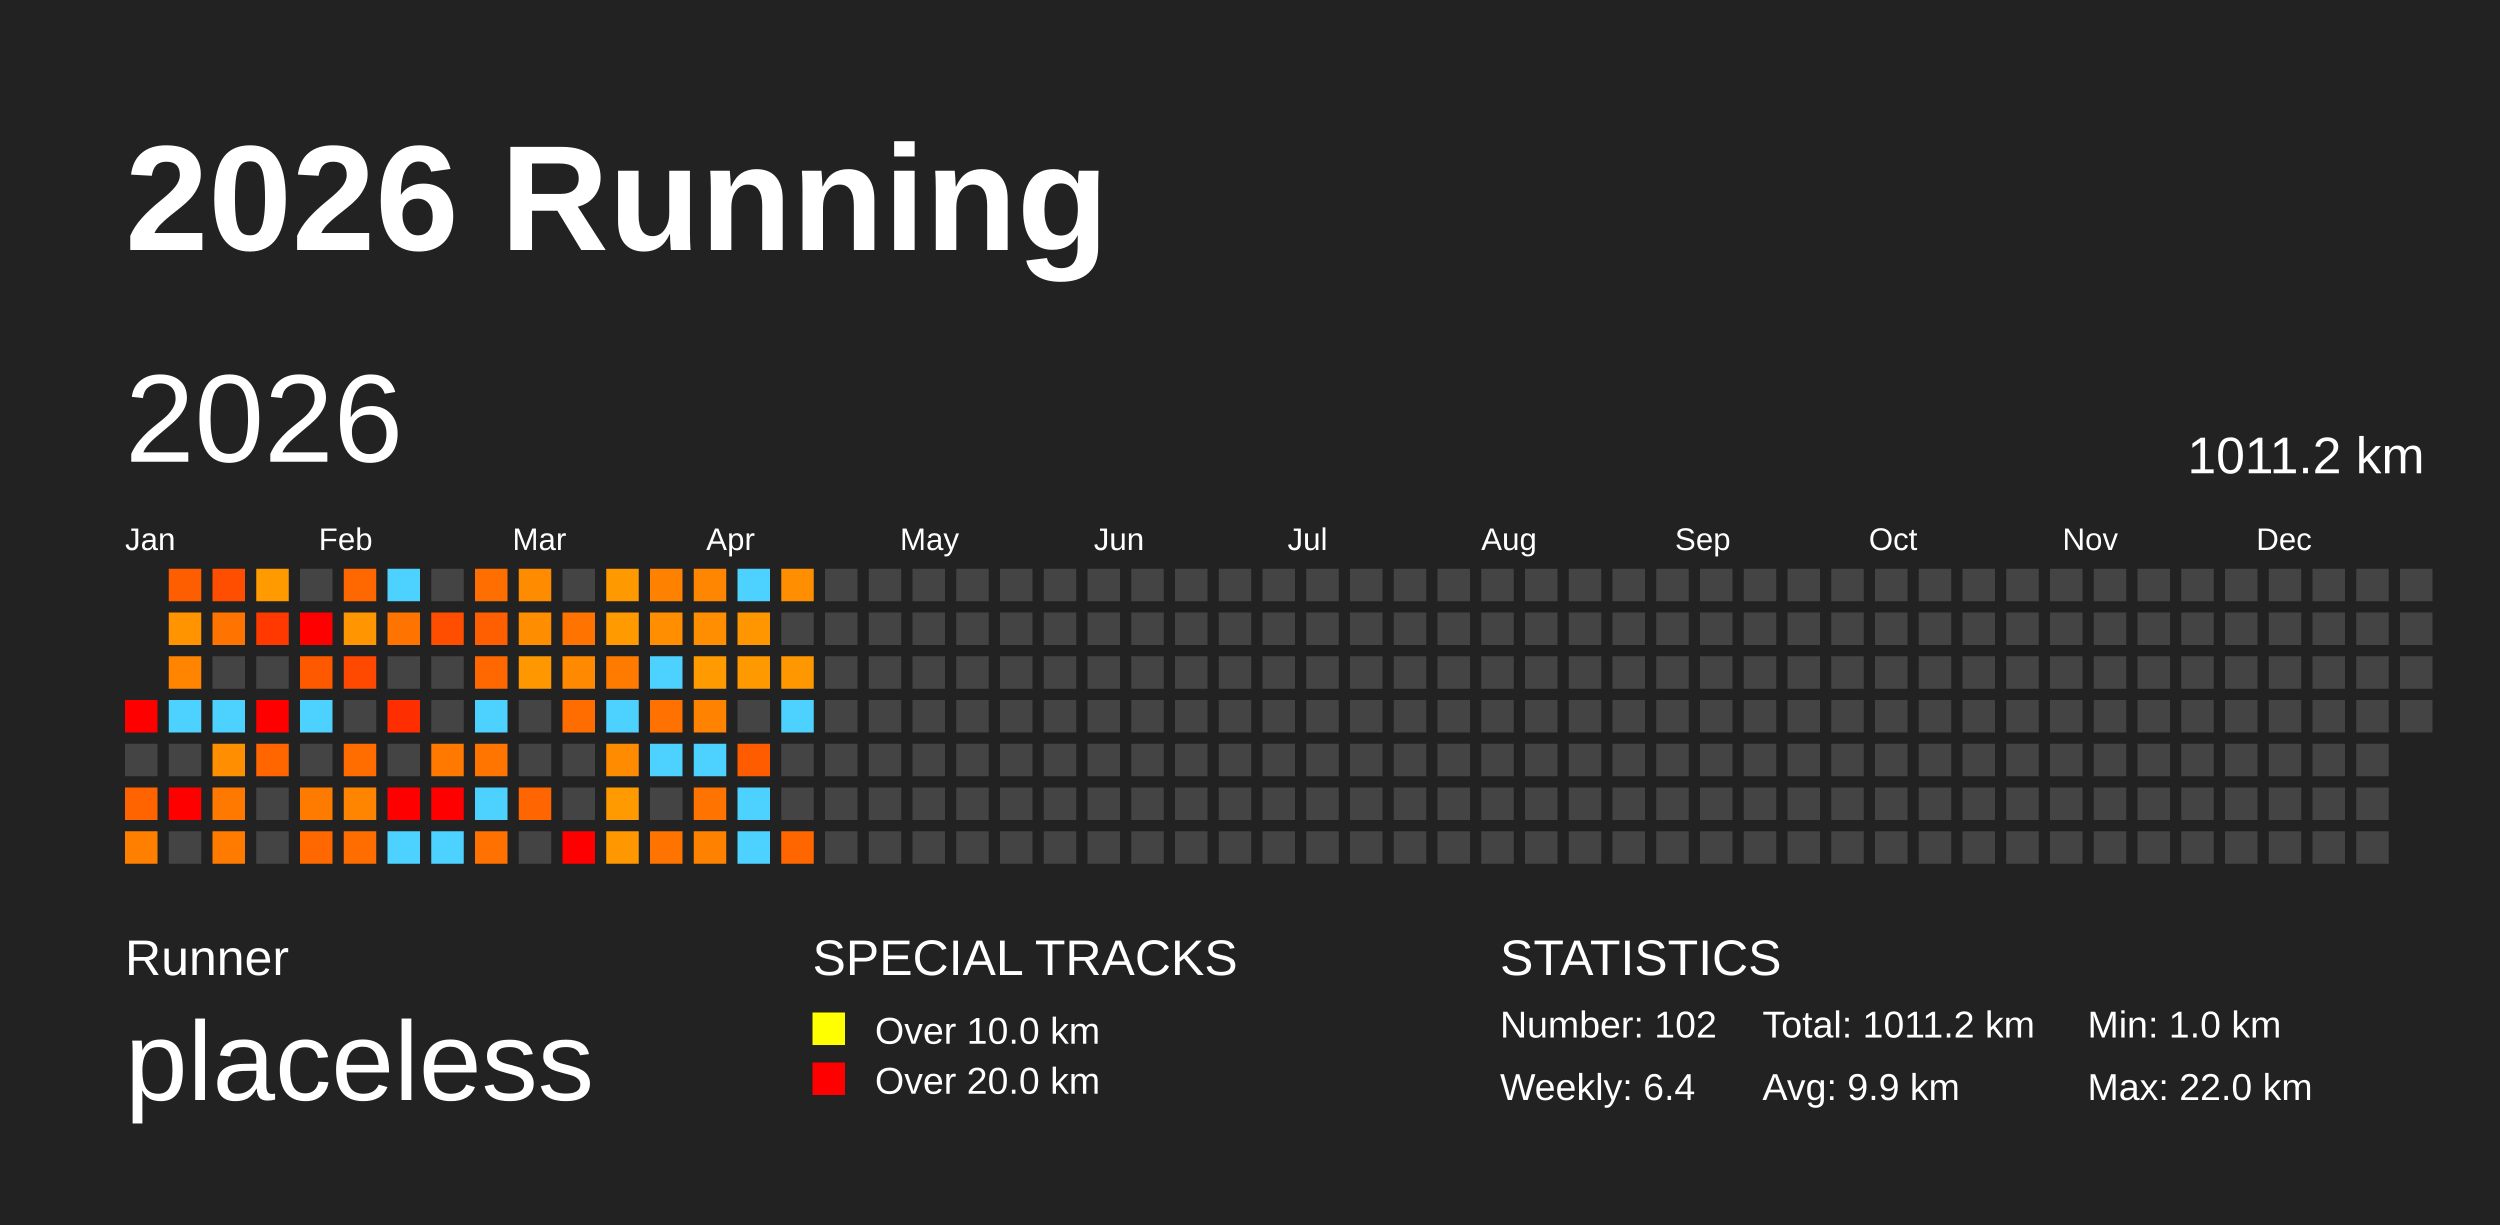
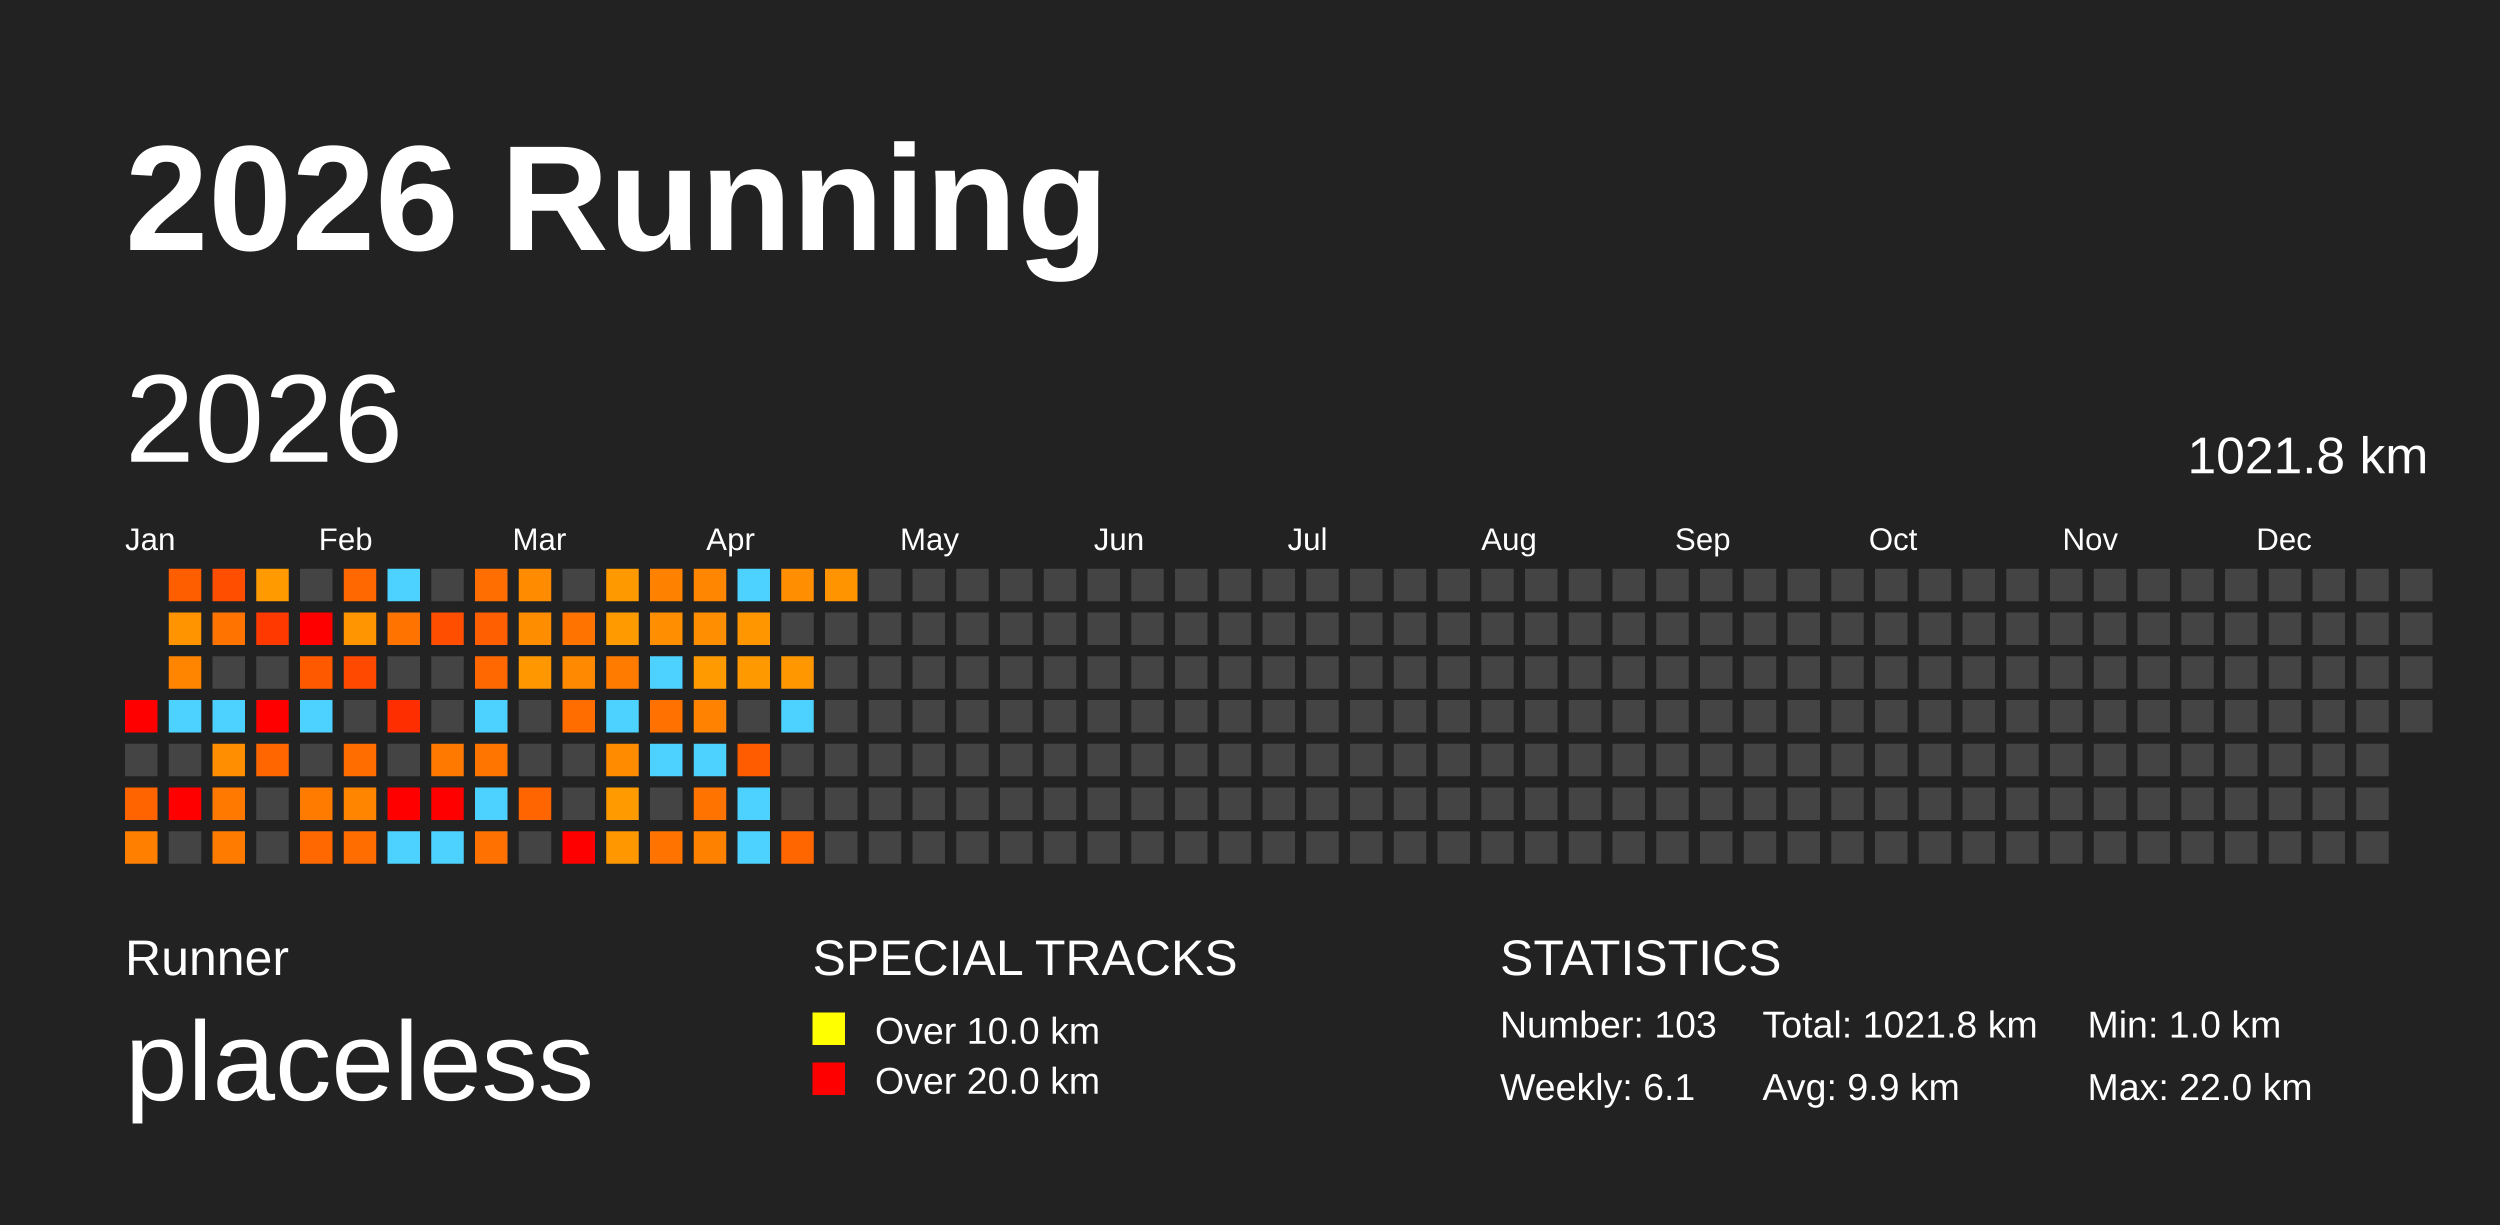
<svg xmlns="http://www.w3.org/2000/svg" baseProfile="full" height="98mm" version="1.1" viewBox="0,0,200,98" width="200mm">
  <defs />
  <rect fill="#222222" height="98" width="200" x="0" y="0" />
  <text fill="#FFFFFF" style="font-size:12px; font-family:Arial; font-weight:bold;" x="10" y="20">2026 Running</text>
  <text fill="#FFFFFF" style="font-size:4px; font-family:Arial" x="10" y="78">Runner</text>
  <text fill="#FFFFFF" style="font-size:9px; font-family:Arial" x="10" y="88">placeless</text>
  <text fill="#FFFFFF" style="font-size:4px; font-family:Arial" x="65" y="78">SPECIAL TRACKS</text>
  <rect fill="yellow" height="2.6" width="2.6" x="65" y="81" />
  <text fill="#FFFFFF" style="font-size:3px; font-family:Arial" x="70" y="83.5">Over 10.0 km</text>
  <rect fill="red" height="2.6" width="2.6" x="65" y="85" />
  <text fill="#FFFFFF" style="font-size:3px; font-family:Arial" x="70" y="87.5">Over 20.0 km</text>
  <text fill="#FFFFFF" style="font-size:4px; font-family:Arial" x="120" y="78">STATISTICS</text>
-   <text fill="#FFFFFF" style="font-size:3px; font-family:Arial" x="120" y="83">Number: 102</text>
-   <text fill="#FFFFFF" style="font-size:3px; font-family:Arial" x="120" y="88">Weekly: 6.4</text>
-   <text fill="#FFFFFF" style="font-size:3px; font-family:Arial" x="141" y="83">Total: 1011.2 km</text>
+   <text fill="#FFFFFF" style="font-size:3px; font-family:Arial" x="120" y="83">Number: 103</text>
+   <text fill="#FFFFFF" style="font-size:3px; font-family:Arial" x="120" y="88">Weekly: 6.1</text>
+   <text fill="#FFFFFF" style="font-size:3px; font-family:Arial" x="141" y="83">Total: 1021.8 km</text>
  <text fill="#FFFFFF" style="font-size:3px; font-family:Arial" x="141" y="88">Avg: 9.9 km</text>
  <text fill="#FFFFFF" style="font-size:3px; font-family:Arial" x="167" y="83">Min: 1.0 km</text>
  <text fill="#FFFFFF" style="font-size:3px; font-family:Arial" x="167" y="88">Max: 22.0 km</text>
  <text dominant-baseline="hanging" fill="#FFFFFF" style="font-size:10.0px; font-family:Arial;" x="10" y="30">2026</text>
-   <text dominant-baseline="hanging" fill="#FFFFFF" style="font-size:4.125px; font-family:Arial;" x="175" y="35">1011.2 km</text>
+   <text dominant-baseline="hanging" fill="#FFFFFF" style="font-size:4.125px; font-family:Arial;" x="175" y="35">1021.8 km</text>
  <text fill="#FFFFFF" style="font-size:2.5px; font-family:Arial" x="10.0" y="44">Jan</text>
  <text fill="#FFFFFF" style="font-size:2.5px; font-family:Arial" x="25.5" y="44">Feb</text>
  <text fill="#FFFFFF" style="font-size:2.5px; font-family:Arial" x="41.0" y="44">Mar</text>
  <text fill="#FFFFFF" style="font-size:2.5px; font-family:Arial" x="56.5" y="44">Apr</text>
  <text fill="#FFFFFF" style="font-size:2.5px; font-family:Arial" x="72.0" y="44">May</text>
  <text fill="#FFFFFF" style="font-size:2.5px; font-family:Arial" x="87.5" y="44">Jun</text>
  <text fill="#FFFFFF" style="font-size:2.5px; font-family:Arial" x="103.0" y="44">Jul</text>
  <text fill="#FFFFFF" style="font-size:2.5px; font-family:Arial" x="118.5" y="44">Aug</text>
  <text fill="#FFFFFF" style="font-size:2.5px; font-family:Arial" x="134.0" y="44">Sep</text>
  <text fill="#FFFFFF" style="font-size:2.5px; font-family:Arial" x="149.5" y="44">Oct</text>
  <text fill="#FFFFFF" style="font-size:2.5px; font-family:Arial" x="165.0" y="44">Nov</text>
  <text fill="#FFFFFF" style="font-size:2.5px; font-family:Arial" x="180.5" y="44">Dec</text>
  <rect fill="red" height="2.6" width="2.6" x="10.0" y="56.0" />
  <rect fill="#444444" height="2.6" width="2.6" x="10.0" y="59.5" />
  <rect fill="#ff6400" height="2.6" width="2.6" x="10.0" y="63.0" />
  <rect fill="#ff7f00" height="2.6" width="2.6" x="10.0" y="66.5" />
  <rect fill="#ff5e00" height="2.6" width="2.6" x="13.5" y="45.5" />
  <rect fill="#ff9400" height="2.6" width="2.6" x="13.5" y="49.0" />
  <rect fill="#ff8500" height="2.6" width="2.6" x="13.5" y="52.5" />
  <rect fill="#4dd2ff" height="2.6" width="2.6" x="13.5" y="56.0" />
  <rect fill="#444444" height="2.6" width="2.6" x="13.5" y="59.5" />
  <rect fill="red" height="2.6" width="2.6" x="13.5" y="63.0" />
  <rect fill="#444444" height="2.6" width="2.6" x="13.5" y="66.5" />
  <rect fill="#ff4e00" height="2.6" width="2.6" x="17.0" y="45.5" />
  <rect fill="#ff7400" height="2.6" width="2.6" x="17.0" y="49.0" />
  <rect fill="#444444" height="2.6" width="2.6" x="17.0" y="52.5" />
  <rect fill="#4dd2ff" height="2.6" width="2.6" x="17.0" y="56.0" />
  <rect fill="#ff8e00" height="2.6" width="2.6" x="17.0" y="59.5" />
  <rect fill="#ff7900" height="2.6" width="2.6" x="17.0" y="63.0" />
  <rect fill="#ff7b00" height="2.6" width="2.6" x="17.0" y="66.5" />
  <rect fill="#ff9b00" height="2.6" width="2.6" x="20.5" y="45.5" />
  <rect fill="#ff3900" height="2.6" width="2.6" x="20.5" y="49.0" />
  <rect fill="#444444" height="2.6" width="2.6" x="20.5" y="52.5" />
  <rect fill="red" height="2.6" width="2.6" x="20.5" y="56.0" />
  <rect fill="#ff6600" height="2.6" width="2.6" x="20.5" y="59.5" />
  <rect fill="#444444" height="2.6" width="2.6" x="20.5" y="63.0" />
  <rect fill="#444444" height="2.6" width="2.6" x="20.5" y="66.5" />
  <rect fill="#444444" height="2.6" width="2.6" x="24.0" y="45.5" />
  <rect fill="red" height="2.6" width="2.6" x="24.0" y="49.0" />
  <rect fill="#ff5900" height="2.6" width="2.6" x="24.0" y="52.5" />
  <rect fill="#4dd2ff" height="2.6" width="2.6" x="24.0" y="56.0" />
  <rect fill="#444444" height="2.6" width="2.6" x="24.0" y="59.5" />
  <rect fill="#ff7b00" height="2.6" width="2.6" x="24.0" y="63.0" />
  <rect fill="#ff6800" height="2.6" width="2.6" x="24.0" y="66.5" />
  <rect fill="#ff6800" height="2.6" width="2.6" x="27.5" y="45.5" />
  <rect fill="#ff9500" height="2.6" width="2.6" x="27.5" y="49.0" />
  <rect fill="#ff4800" height="2.6" width="2.6" x="27.5" y="52.5" />
  <rect fill="#444444" height="2.6" width="2.6" x="27.5" y="56.0" />
  <rect fill="#ff6d00" height="2.6" width="2.6" x="27.5" y="59.5" />
  <rect fill="#ff8500" height="2.6" width="2.6" x="27.5" y="63.0" />
  <rect fill="#ff6c00" height="2.6" width="2.6" x="27.5" y="66.5" />
  <rect fill="#4dd2ff" height="2.6" width="2.6" x="31.0" y="45.5" />
  <rect fill="#ff7400" height="2.6" width="2.6" x="31.0" y="49.0" />
  <rect fill="#444444" height="2.6" width="2.6" x="31.0" y="52.5" />
  <rect fill="#ff2e00" height="2.6" width="2.6" x="31.0" y="56.0" />
  <rect fill="#444444" height="2.6" width="2.6" x="31.0" y="59.5" />
  <rect fill="red" height="2.6" width="2.6" x="31.0" y="63.0" />
  <rect fill="#4dd2ff" height="2.6" width="2.6" x="31.0" y="66.5" />
  <rect fill="#444444" height="2.6" width="2.6" x="34.5" y="45.5" />
  <rect fill="#ff4e00" height="2.6" width="2.6" x="34.5" y="49.0" />
  <rect fill="#444444" height="2.6" width="2.6" x="34.5" y="52.5" />
  <rect fill="#444444" height="2.6" width="2.6" x="34.5" y="56.0" />
  <rect fill="#ff7800" height="2.6" width="2.6" x="34.5" y="59.5" />
  <rect fill="red" height="2.6" width="2.6" x="34.5" y="63.0" />
  <rect fill="#4dd2ff" height="2.6" width="2.6" x="34.5" y="66.5" />
  <rect fill="#ff6e00" height="2.6" width="2.6" x="38.0" y="45.5" />
  <rect fill="#ff5f00" height="2.6" width="2.6" x="38.0" y="49.0" />
  <rect fill="#ff6700" height="2.6" width="2.6" x="38.0" y="52.5" />
  <rect fill="#4dd2ff" height="2.6" width="2.6" x="38.0" y="56.0" />
  <rect fill="#ff7500" height="2.6" width="2.6" x="38.0" y="59.5" />
  <rect fill="#4dd2ff" height="2.6" width="2.6" x="38.0" y="63.0" />
  <rect fill="#ff7100" height="2.6" width="2.6" x="38.0" y="66.5" />
  <rect fill="#ff8c00" height="2.6" width="2.6" x="41.5" y="45.5" />
  <rect fill="#ff8d00" height="2.6" width="2.6" x="41.5" y="49.0" />
  <rect fill="#ff9800" height="2.6" width="2.6" x="41.5" y="52.5" />
  <rect fill="#444444" height="2.6" width="2.6" x="41.5" y="56.0" />
  <rect fill="#444444" height="2.6" width="2.6" x="41.5" y="59.5" />
  <rect fill="#ff6500" height="2.6" width="2.6" x="41.5" y="63.0" />
  <rect fill="#444444" height="2.6" width="2.6" x="41.5" y="66.5" />
  <rect fill="#444444" height="2.6" width="2.6" x="45.0" y="45.5" />
  <rect fill="#ff7400" height="2.6" width="2.6" x="45.0" y="49.0" />
  <rect fill="#ff8900" height="2.6" width="2.6" x="45.0" y="52.5" />
  <rect fill="#ff6c00" height="2.6" width="2.6" x="45.0" y="56.0" />
  <rect fill="#444444" height="2.6" width="2.6" x="45.0" y="59.5" />
  <rect fill="#444444" height="2.6" width="2.6" x="45.0" y="63.0" />
  <rect fill="red" height="2.6" width="2.6" x="45.0" y="66.5" />
  <rect fill="#ff9900" height="2.6" width="2.6" x="48.5" y="45.5" />
  <rect fill="#ff9b00" height="2.6" width="2.6" x="48.5" y="49.0" />
  <rect fill="#ff7b00" height="2.6" width="2.6" x="48.5" y="52.5" />
  <rect fill="#4dd2ff" height="2.6" width="2.6" x="48.5" y="56.0" />
  <rect fill="#ff8c00" height="2.6" width="2.6" x="48.5" y="59.5" />
  <rect fill="#ff9b00" height="2.6" width="2.6" x="48.5" y="63.0" />
  <rect fill="#ff9700" height="2.6" width="2.6" x="48.5" y="66.5" />
  <rect fill="#ff8100" height="2.6" width="2.6" x="52.0" y="45.5" />
  <rect fill="#ff8e00" height="2.6" width="2.6" x="52.0" y="49.0" />
  <rect fill="#4dd2ff" height="2.6" width="2.6" x="52.0" y="52.5" />
  <rect fill="#ff7100" height="2.6" width="2.6" x="52.0" y="56.0" />
  <rect fill="#4dd2ff" height="2.6" width="2.6" x="52.0" y="59.5" />
  <rect fill="#444444" height="2.6" width="2.6" x="52.0" y="63.0" />
  <rect fill="#ff7400" height="2.6" width="2.6" x="52.0" y="66.5" />
  <rect fill="#ff8600" height="2.6" width="2.6" x="55.5" y="45.5" />
  <rect fill="#ff8e00" height="2.6" width="2.6" x="55.5" y="49.0" />
  <rect fill="#ff9b00" height="2.6" width="2.6" x="55.5" y="52.5" />
  <rect fill="#ff8200" height="2.6" width="2.6" x="55.5" y="56.0" />
  <rect fill="#4dd2ff" height="2.6" width="2.6" x="55.5" y="59.5" />
  <rect fill="#ff7300" height="2.6" width="2.6" x="55.5" y="63.0" />
  <rect fill="#ff8100" height="2.6" width="2.6" x="55.5" y="66.5" />
  <rect fill="#4dd2ff" height="2.6" width="2.6" x="59.0" y="45.5" />
  <rect fill="#ff9600" height="2.6" width="2.6" x="59.0" y="49.0" />
  <rect fill="#ff9900" height="2.6" width="2.6" x="59.0" y="52.5" />
  <rect fill="#444444" height="2.6" width="2.6" x="59.0" y="56.0" />
  <rect fill="#ff5c00" height="2.6" width="2.6" x="59.0" y="59.5" />
  <rect fill="#4dd2ff" height="2.6" width="2.6" x="59.0" y="63.0" />
  <rect fill="#4dd2ff" height="2.6" width="2.6" x="59.0" y="66.5" />
  <rect fill="#ff8e00" height="2.6" width="2.6" x="62.5" y="45.5" />
  <rect fill="#444444" height="2.6" width="2.6" x="62.5" y="49.0" />
  <rect fill="#ff9700" height="2.6" width="2.6" x="62.5" y="52.5" />
  <rect fill="#4dd2ff" height="2.6" width="2.6" x="62.5" y="56.0" />
  <rect fill="#444444" height="2.6" width="2.6" x="62.5" y="59.5" />
  <rect fill="#444444" height="2.6" width="2.6" x="62.5" y="63.0" />
  <rect fill="#ff6600" height="2.6" width="2.6" x="62.5" y="66.5" />
-   <rect fill="#444444" height="2.6" width="2.6" x="66.0" y="45.5" />
+   <rect fill="#ff9400" height="2.6" width="2.6" x="66.0" y="45.5" />
  <rect fill="#444444" height="2.6" width="2.6" x="66.0" y="49.0" />
  <rect fill="#444444" height="2.6" width="2.6" x="66.0" y="52.5" />
  <rect fill="#444444" height="2.6" width="2.6" x="66.0" y="56.0" />
  <rect fill="#444444" height="2.6" width="2.6" x="66.0" y="59.5" />
  <rect fill="#444444" height="2.6" width="2.6" x="66.0" y="63.0" />
  <rect fill="#444444" height="2.6" width="2.6" x="66.0" y="66.5" />
  <rect fill="#444444" height="2.6" width="2.6" x="69.5" y="45.5" />
  <rect fill="#444444" height="2.6" width="2.6" x="69.5" y="49.0" />
  <rect fill="#444444" height="2.6" width="2.6" x="69.5" y="52.5" />
  <rect fill="#444444" height="2.6" width="2.6" x="69.5" y="56.0" />
  <rect fill="#444444" height="2.6" width="2.6" x="69.5" y="59.5" />
  <rect fill="#444444" height="2.6" width="2.6" x="69.5" y="63.0" />
  <rect fill="#444444" height="2.6" width="2.6" x="69.5" y="66.5" />
  <rect fill="#444444" height="2.6" width="2.6" x="73.0" y="45.5" />
  <rect fill="#444444" height="2.6" width="2.6" x="73.0" y="49.0" />
  <rect fill="#444444" height="2.6" width="2.6" x="73.0" y="52.5" />
  <rect fill="#444444" height="2.6" width="2.6" x="73.0" y="56.0" />
  <rect fill="#444444" height="2.6" width="2.6" x="73.0" y="59.5" />
  <rect fill="#444444" height="2.6" width="2.6" x="73.0" y="63.0" />
  <rect fill="#444444" height="2.6" width="2.6" x="73.0" y="66.5" />
  <rect fill="#444444" height="2.6" width="2.6" x="76.5" y="45.5" />
  <rect fill="#444444" height="2.6" width="2.6" x="76.5" y="49.0" />
  <rect fill="#444444" height="2.6" width="2.6" x="76.5" y="52.5" />
  <rect fill="#444444" height="2.6" width="2.6" x="76.5" y="56.0" />
  <rect fill="#444444" height="2.6" width="2.6" x="76.5" y="59.5" />
  <rect fill="#444444" height="2.6" width="2.6" x="76.5" y="63.0" />
  <rect fill="#444444" height="2.6" width="2.6" x="76.5" y="66.5" />
  <rect fill="#444444" height="2.6" width="2.6" x="80.0" y="45.5" />
  <rect fill="#444444" height="2.6" width="2.6" x="80.0" y="49.0" />
  <rect fill="#444444" height="2.6" width="2.6" x="80.0" y="52.5" />
  <rect fill="#444444" height="2.6" width="2.6" x="80.0" y="56.0" />
  <rect fill="#444444" height="2.6" width="2.6" x="80.0" y="59.5" />
  <rect fill="#444444" height="2.6" width="2.6" x="80.0" y="63.0" />
  <rect fill="#444444" height="2.6" width="2.6" x="80.0" y="66.5" />
  <rect fill="#444444" height="2.6" width="2.6" x="83.5" y="45.5" />
  <rect fill="#444444" height="2.6" width="2.6" x="83.5" y="49.0" />
  <rect fill="#444444" height="2.6" width="2.6" x="83.5" y="52.5" />
  <rect fill="#444444" height="2.6" width="2.6" x="83.5" y="56.0" />
  <rect fill="#444444" height="2.6" width="2.6" x="83.5" y="59.5" />
  <rect fill="#444444" height="2.6" width="2.6" x="83.5" y="63.0" />
  <rect fill="#444444" height="2.6" width="2.6" x="83.5" y="66.5" />
  <rect fill="#444444" height="2.6" width="2.6" x="87.0" y="45.5" />
  <rect fill="#444444" height="2.6" width="2.6" x="87.0" y="49.0" />
  <rect fill="#444444" height="2.6" width="2.6" x="87.0" y="52.5" />
  <rect fill="#444444" height="2.6" width="2.6" x="87.0" y="56.0" />
  <rect fill="#444444" height="2.6" width="2.6" x="87.0" y="59.5" />
  <rect fill="#444444" height="2.6" width="2.6" x="87.0" y="63.0" />
  <rect fill="#444444" height="2.6" width="2.6" x="87.0" y="66.5" />
  <rect fill="#444444" height="2.6" width="2.6" x="90.5" y="45.5" />
  <rect fill="#444444" height="2.6" width="2.6" x="90.5" y="49.0" />
  <rect fill="#444444" height="2.6" width="2.6" x="90.5" y="52.5" />
  <rect fill="#444444" height="2.6" width="2.6" x="90.5" y="56.0" />
  <rect fill="#444444" height="2.6" width="2.6" x="90.5" y="59.5" />
  <rect fill="#444444" height="2.6" width="2.6" x="90.5" y="63.0" />
  <rect fill="#444444" height="2.6" width="2.6" x="90.5" y="66.5" />
  <rect fill="#444444" height="2.6" width="2.6" x="94.0" y="45.5" />
  <rect fill="#444444" height="2.6" width="2.6" x="94.0" y="49.0" />
  <rect fill="#444444" height="2.6" width="2.6" x="94.0" y="52.5" />
  <rect fill="#444444" height="2.6" width="2.6" x="94.0" y="56.0" />
  <rect fill="#444444" height="2.6" width="2.6" x="94.0" y="59.5" />
  <rect fill="#444444" height="2.6" width="2.6" x="94.0" y="63.0" />
  <rect fill="#444444" height="2.6" width="2.6" x="94.0" y="66.5" />
  <rect fill="#444444" height="2.6" width="2.6" x="97.5" y="45.5" />
  <rect fill="#444444" height="2.6" width="2.6" x="97.5" y="49.0" />
  <rect fill="#444444" height="2.6" width="2.6" x="97.5" y="52.5" />
  <rect fill="#444444" height="2.6" width="2.6" x="97.5" y="56.0" />
  <rect fill="#444444" height="2.6" width="2.6" x="97.5" y="59.5" />
  <rect fill="#444444" height="2.6" width="2.6" x="97.5" y="63.0" />
  <rect fill="#444444" height="2.6" width="2.6" x="97.5" y="66.5" />
  <rect fill="#444444" height="2.6" width="2.6" x="101.0" y="45.5" />
  <rect fill="#444444" height="2.6" width="2.6" x="101.0" y="49.0" />
  <rect fill="#444444" height="2.6" width="2.6" x="101.0" y="52.5" />
  <rect fill="#444444" height="2.6" width="2.6" x="101.0" y="56.0" />
  <rect fill="#444444" height="2.6" width="2.6" x="101.0" y="59.5" />
  <rect fill="#444444" height="2.6" width="2.6" x="101.0" y="63.0" />
  <rect fill="#444444" height="2.6" width="2.6" x="101.0" y="66.5" />
  <rect fill="#444444" height="2.6" width="2.6" x="104.5" y="45.5" />
  <rect fill="#444444" height="2.6" width="2.6" x="104.5" y="49.0" />
  <rect fill="#444444" height="2.6" width="2.6" x="104.5" y="52.5" />
  <rect fill="#444444" height="2.6" width="2.6" x="104.5" y="56.0" />
  <rect fill="#444444" height="2.6" width="2.6" x="104.5" y="59.5" />
  <rect fill="#444444" height="2.6" width="2.6" x="104.5" y="63.0" />
  <rect fill="#444444" height="2.6" width="2.6" x="104.5" y="66.5" />
  <rect fill="#444444" height="2.6" width="2.6" x="108.0" y="45.5" />
  <rect fill="#444444" height="2.6" width="2.6" x="108.0" y="49.0" />
  <rect fill="#444444" height="2.6" width="2.6" x="108.0" y="52.5" />
  <rect fill="#444444" height="2.6" width="2.6" x="108.0" y="56.0" />
  <rect fill="#444444" height="2.6" width="2.6" x="108.0" y="59.5" />
  <rect fill="#444444" height="2.6" width="2.6" x="108.0" y="63.0" />
  <rect fill="#444444" height="2.6" width="2.6" x="108.0" y="66.5" />
  <rect fill="#444444" height="2.6" width="2.6" x="111.5" y="45.5" />
  <rect fill="#444444" height="2.6" width="2.6" x="111.5" y="49.0" />
  <rect fill="#444444" height="2.6" width="2.6" x="111.5" y="52.5" />
  <rect fill="#444444" height="2.6" width="2.6" x="111.5" y="56.0" />
  <rect fill="#444444" height="2.6" width="2.6" x="111.5" y="59.5" />
  <rect fill="#444444" height="2.6" width="2.6" x="111.5" y="63.0" />
  <rect fill="#444444" height="2.6" width="2.6" x="111.5" y="66.5" />
  <rect fill="#444444" height="2.6" width="2.6" x="115.0" y="45.5" />
  <rect fill="#444444" height="2.6" width="2.6" x="115.0" y="49.0" />
  <rect fill="#444444" height="2.6" width="2.6" x="115.0" y="52.5" />
  <rect fill="#444444" height="2.6" width="2.6" x="115.0" y="56.0" />
  <rect fill="#444444" height="2.6" width="2.6" x="115.0" y="59.5" />
  <rect fill="#444444" height="2.6" width="2.6" x="115.0" y="63.0" />
  <rect fill="#444444" height="2.6" width="2.6" x="115.0" y="66.5" />
  <rect fill="#444444" height="2.6" width="2.6" x="118.5" y="45.5" />
  <rect fill="#444444" height="2.6" width="2.6" x="118.5" y="49.0" />
  <rect fill="#444444" height="2.6" width="2.6" x="118.5" y="52.5" />
  <rect fill="#444444" height="2.6" width="2.6" x="118.5" y="56.0" />
  <rect fill="#444444" height="2.6" width="2.6" x="118.5" y="59.5" />
  <rect fill="#444444" height="2.6" width="2.6" x="118.5" y="63.0" />
  <rect fill="#444444" height="2.6" width="2.6" x="118.5" y="66.5" />
  <rect fill="#444444" height="2.6" width="2.6" x="122.0" y="45.5" />
  <rect fill="#444444" height="2.6" width="2.6" x="122.0" y="49.0" />
  <rect fill="#444444" height="2.6" width="2.6" x="122.0" y="52.5" />
  <rect fill="#444444" height="2.6" width="2.6" x="122.0" y="56.0" />
  <rect fill="#444444" height="2.6" width="2.6" x="122.0" y="59.5" />
  <rect fill="#444444" height="2.6" width="2.6" x="122.0" y="63.0" />
  <rect fill="#444444" height="2.6" width="2.6" x="122.0" y="66.5" />
  <rect fill="#444444" height="2.6" width="2.6" x="125.5" y="45.5" />
  <rect fill="#444444" height="2.6" width="2.6" x="125.5" y="49.0" />
  <rect fill="#444444" height="2.6" width="2.6" x="125.5" y="52.5" />
  <rect fill="#444444" height="2.6" width="2.6" x="125.5" y="56.0" />
  <rect fill="#444444" height="2.6" width="2.6" x="125.5" y="59.5" />
  <rect fill="#444444" height="2.6" width="2.6" x="125.5" y="63.0" />
  <rect fill="#444444" height="2.6" width="2.6" x="125.5" y="66.5" />
  <rect fill="#444444" height="2.6" width="2.6" x="129.0" y="45.5" />
  <rect fill="#444444" height="2.6" width="2.6" x="129.0" y="49.0" />
  <rect fill="#444444" height="2.6" width="2.6" x="129.0" y="52.5" />
  <rect fill="#444444" height="2.6" width="2.6" x="129.0" y="56.0" />
  <rect fill="#444444" height="2.6" width="2.6" x="129.0" y="59.5" />
  <rect fill="#444444" height="2.6" width="2.6" x="129.0" y="63.0" />
  <rect fill="#444444" height="2.6" width="2.6" x="129.0" y="66.5" />
  <rect fill="#444444" height="2.6" width="2.6" x="132.5" y="45.5" />
  <rect fill="#444444" height="2.6" width="2.6" x="132.5" y="49.0" />
  <rect fill="#444444" height="2.6" width="2.6" x="132.5" y="52.5" />
  <rect fill="#444444" height="2.6" width="2.6" x="132.5" y="56.0" />
  <rect fill="#444444" height="2.6" width="2.6" x="132.5" y="59.5" />
  <rect fill="#444444" height="2.6" width="2.6" x="132.5" y="63.0" />
  <rect fill="#444444" height="2.6" width="2.6" x="132.5" y="66.5" />
  <rect fill="#444444" height="2.6" width="2.6" x="136.0" y="45.5" />
  <rect fill="#444444" height="2.6" width="2.6" x="136.0" y="49.0" />
  <rect fill="#444444" height="2.6" width="2.6" x="136.0" y="52.5" />
  <rect fill="#444444" height="2.6" width="2.6" x="136.0" y="56.0" />
  <rect fill="#444444" height="2.6" width="2.6" x="136.0" y="59.5" />
  <rect fill="#444444" height="2.6" width="2.6" x="136.0" y="63.0" />
  <rect fill="#444444" height="2.6" width="2.6" x="136.0" y="66.5" />
  <rect fill="#444444" height="2.6" width="2.6" x="139.5" y="45.5" />
  <rect fill="#444444" height="2.6" width="2.6" x="139.5" y="49.0" />
  <rect fill="#444444" height="2.6" width="2.6" x="139.5" y="52.5" />
  <rect fill="#444444" height="2.6" width="2.6" x="139.5" y="56.0" />
  <rect fill="#444444" height="2.6" width="2.6" x="139.5" y="59.5" />
  <rect fill="#444444" height="2.6" width="2.6" x="139.5" y="63.0" />
  <rect fill="#444444" height="2.6" width="2.6" x="139.5" y="66.5" />
  <rect fill="#444444" height="2.6" width="2.6" x="143.0" y="45.5" />
  <rect fill="#444444" height="2.6" width="2.6" x="143.0" y="49.0" />
  <rect fill="#444444" height="2.6" width="2.6" x="143.0" y="52.5" />
  <rect fill="#444444" height="2.6" width="2.6" x="143.0" y="56.0" />
  <rect fill="#444444" height="2.6" width="2.6" x="143.0" y="59.5" />
  <rect fill="#444444" height="2.6" width="2.6" x="143.0" y="63.0" />
  <rect fill="#444444" height="2.6" width="2.6" x="143.0" y="66.5" />
  <rect fill="#444444" height="2.6" width="2.6" x="146.5" y="45.5" />
  <rect fill="#444444" height="2.6" width="2.6" x="146.5" y="49.0" />
  <rect fill="#444444" height="2.6" width="2.6" x="146.5" y="52.5" />
  <rect fill="#444444" height="2.6" width="2.6" x="146.5" y="56.0" />
  <rect fill="#444444" height="2.6" width="2.6" x="146.5" y="59.5" />
  <rect fill="#444444" height="2.6" width="2.6" x="146.5" y="63.0" />
  <rect fill="#444444" height="2.6" width="2.6" x="146.5" y="66.5" />
  <rect fill="#444444" height="2.6" width="2.6" x="150.0" y="45.5" />
  <rect fill="#444444" height="2.6" width="2.6" x="150.0" y="49.0" />
  <rect fill="#444444" height="2.6" width="2.6" x="150.0" y="52.5" />
  <rect fill="#444444" height="2.6" width="2.6" x="150.0" y="56.0" />
  <rect fill="#444444" height="2.6" width="2.6" x="150.0" y="59.5" />
  <rect fill="#444444" height="2.6" width="2.6" x="150.0" y="63.0" />
  <rect fill="#444444" height="2.6" width="2.6" x="150.0" y="66.5" />
  <rect fill="#444444" height="2.6" width="2.6" x="153.5" y="45.5" />
  <rect fill="#444444" height="2.6" width="2.6" x="153.5" y="49.0" />
  <rect fill="#444444" height="2.6" width="2.6" x="153.5" y="52.5" />
  <rect fill="#444444" height="2.6" width="2.6" x="153.5" y="56.0" />
  <rect fill="#444444" height="2.6" width="2.6" x="153.5" y="59.5" />
  <rect fill="#444444" height="2.6" width="2.6" x="153.5" y="63.0" />
  <rect fill="#444444" height="2.6" width="2.6" x="153.5" y="66.5" />
  <rect fill="#444444" height="2.6" width="2.6" x="157.0" y="45.5" />
  <rect fill="#444444" height="2.6" width="2.6" x="157.0" y="49.0" />
  <rect fill="#444444" height="2.6" width="2.6" x="157.0" y="52.5" />
  <rect fill="#444444" height="2.6" width="2.6" x="157.0" y="56.0" />
  <rect fill="#444444" height="2.6" width="2.6" x="157.0" y="59.5" />
  <rect fill="#444444" height="2.6" width="2.6" x="157.0" y="63.0" />
  <rect fill="#444444" height="2.6" width="2.6" x="157.0" y="66.5" />
  <rect fill="#444444" height="2.6" width="2.6" x="160.5" y="45.5" />
  <rect fill="#444444" height="2.6" width="2.6" x="160.5" y="49.0" />
  <rect fill="#444444" height="2.6" width="2.6" x="160.5" y="52.5" />
  <rect fill="#444444" height="2.6" width="2.6" x="160.5" y="56.0" />
  <rect fill="#444444" height="2.6" width="2.6" x="160.5" y="59.5" />
  <rect fill="#444444" height="2.6" width="2.6" x="160.5" y="63.0" />
  <rect fill="#444444" height="2.6" width="2.6" x="160.5" y="66.5" />
  <rect fill="#444444" height="2.6" width="2.6" x="164.0" y="45.5" />
  <rect fill="#444444" height="2.6" width="2.6" x="164.0" y="49.0" />
  <rect fill="#444444" height="2.6" width="2.6" x="164.0" y="52.5" />
  <rect fill="#444444" height="2.6" width="2.6" x="164.0" y="56.0" />
  <rect fill="#444444" height="2.6" width="2.6" x="164.0" y="59.5" />
  <rect fill="#444444" height="2.6" width="2.6" x="164.0" y="63.0" />
  <rect fill="#444444" height="2.6" width="2.6" x="164.0" y="66.5" />
  <rect fill="#444444" height="2.6" width="2.6" x="167.5" y="45.5" />
  <rect fill="#444444" height="2.6" width="2.6" x="167.5" y="49.0" />
  <rect fill="#444444" height="2.6" width="2.6" x="167.5" y="52.5" />
  <rect fill="#444444" height="2.6" width="2.6" x="167.5" y="56.0" />
  <rect fill="#444444" height="2.6" width="2.6" x="167.5" y="59.5" />
  <rect fill="#444444" height="2.6" width="2.6" x="167.5" y="63.0" />
  <rect fill="#444444" height="2.6" width="2.6" x="167.5" y="66.5" />
  <rect fill="#444444" height="2.6" width="2.6" x="171.0" y="45.5" />
  <rect fill="#444444" height="2.6" width="2.6" x="171.0" y="49.0" />
  <rect fill="#444444" height="2.6" width="2.6" x="171.0" y="52.5" />
  <rect fill="#444444" height="2.6" width="2.6" x="171.0" y="56.0" />
  <rect fill="#444444" height="2.6" width="2.6" x="171.0" y="59.5" />
  <rect fill="#444444" height="2.6" width="2.6" x="171.0" y="63.0" />
  <rect fill="#444444" height="2.6" width="2.6" x="171.0" y="66.5" />
  <rect fill="#444444" height="2.6" width="2.6" x="174.5" y="45.5" />
  <rect fill="#444444" height="2.6" width="2.6" x="174.5" y="49.0" />
  <rect fill="#444444" height="2.6" width="2.6" x="174.5" y="52.5" />
  <rect fill="#444444" height="2.6" width="2.6" x="174.5" y="56.0" />
  <rect fill="#444444" height="2.6" width="2.6" x="174.5" y="59.5" />
  <rect fill="#444444" height="2.6" width="2.6" x="174.5" y="63.0" />
  <rect fill="#444444" height="2.6" width="2.6" x="174.5" y="66.5" />
  <rect fill="#444444" height="2.6" width="2.6" x="178.0" y="45.5" />
  <rect fill="#444444" height="2.6" width="2.6" x="178.0" y="49.0" />
  <rect fill="#444444" height="2.6" width="2.6" x="178.0" y="52.5" />
  <rect fill="#444444" height="2.6" width="2.6" x="178.0" y="56.0" />
  <rect fill="#444444" height="2.6" width="2.6" x="178.0" y="59.5" />
  <rect fill="#444444" height="2.6" width="2.6" x="178.0" y="63.0" />
  <rect fill="#444444" height="2.6" width="2.6" x="178.0" y="66.5" />
  <rect fill="#444444" height="2.6" width="2.6" x="181.5" y="45.5" />
  <rect fill="#444444" height="2.6" width="2.6" x="181.5" y="49.0" />
  <rect fill="#444444" height="2.6" width="2.6" x="181.5" y="52.5" />
  <rect fill="#444444" height="2.6" width="2.6" x="181.5" y="56.0" />
  <rect fill="#444444" height="2.6" width="2.6" x="181.5" y="59.5" />
  <rect fill="#444444" height="2.6" width="2.6" x="181.5" y="63.0" />
  <rect fill="#444444" height="2.6" width="2.6" x="181.5" y="66.5" />
  <rect fill="#444444" height="2.6" width="2.6" x="185.0" y="45.5" />
  <rect fill="#444444" height="2.6" width="2.6" x="185.0" y="49.0" />
  <rect fill="#444444" height="2.6" width="2.6" x="185.0" y="52.5" />
  <rect fill="#444444" height="2.6" width="2.6" x="185.0" y="56.0" />
  <rect fill="#444444" height="2.6" width="2.6" x="185.0" y="59.5" />
  <rect fill="#444444" height="2.6" width="2.6" x="185.0" y="63.0" />
  <rect fill="#444444" height="2.6" width="2.6" x="185.0" y="66.5" />
  <rect fill="#444444" height="2.6" width="2.6" x="188.5" y="45.5" />
  <rect fill="#444444" height="2.6" width="2.6" x="188.5" y="49.0" />
  <rect fill="#444444" height="2.6" width="2.6" x="188.5" y="52.5" />
  <rect fill="#444444" height="2.6" width="2.6" x="188.5" y="56.0" />
  <rect fill="#444444" height="2.6" width="2.6" x="188.5" y="59.5" />
  <rect fill="#444444" height="2.6" width="2.6" x="188.5" y="63.0" />
  <rect fill="#444444" height="2.6" width="2.6" x="188.5" y="66.5" />
  <rect fill="#444444" height="2.6" width="2.6" x="192.0" y="45.5" />
  <rect fill="#444444" height="2.6" width="2.6" x="192.0" y="49.0" />
  <rect fill="#444444" height="2.6" width="2.6" x="192.0" y="52.5" />
  <rect fill="#444444" height="2.6" width="2.6" x="192.0" y="56.0" />
</svg>
